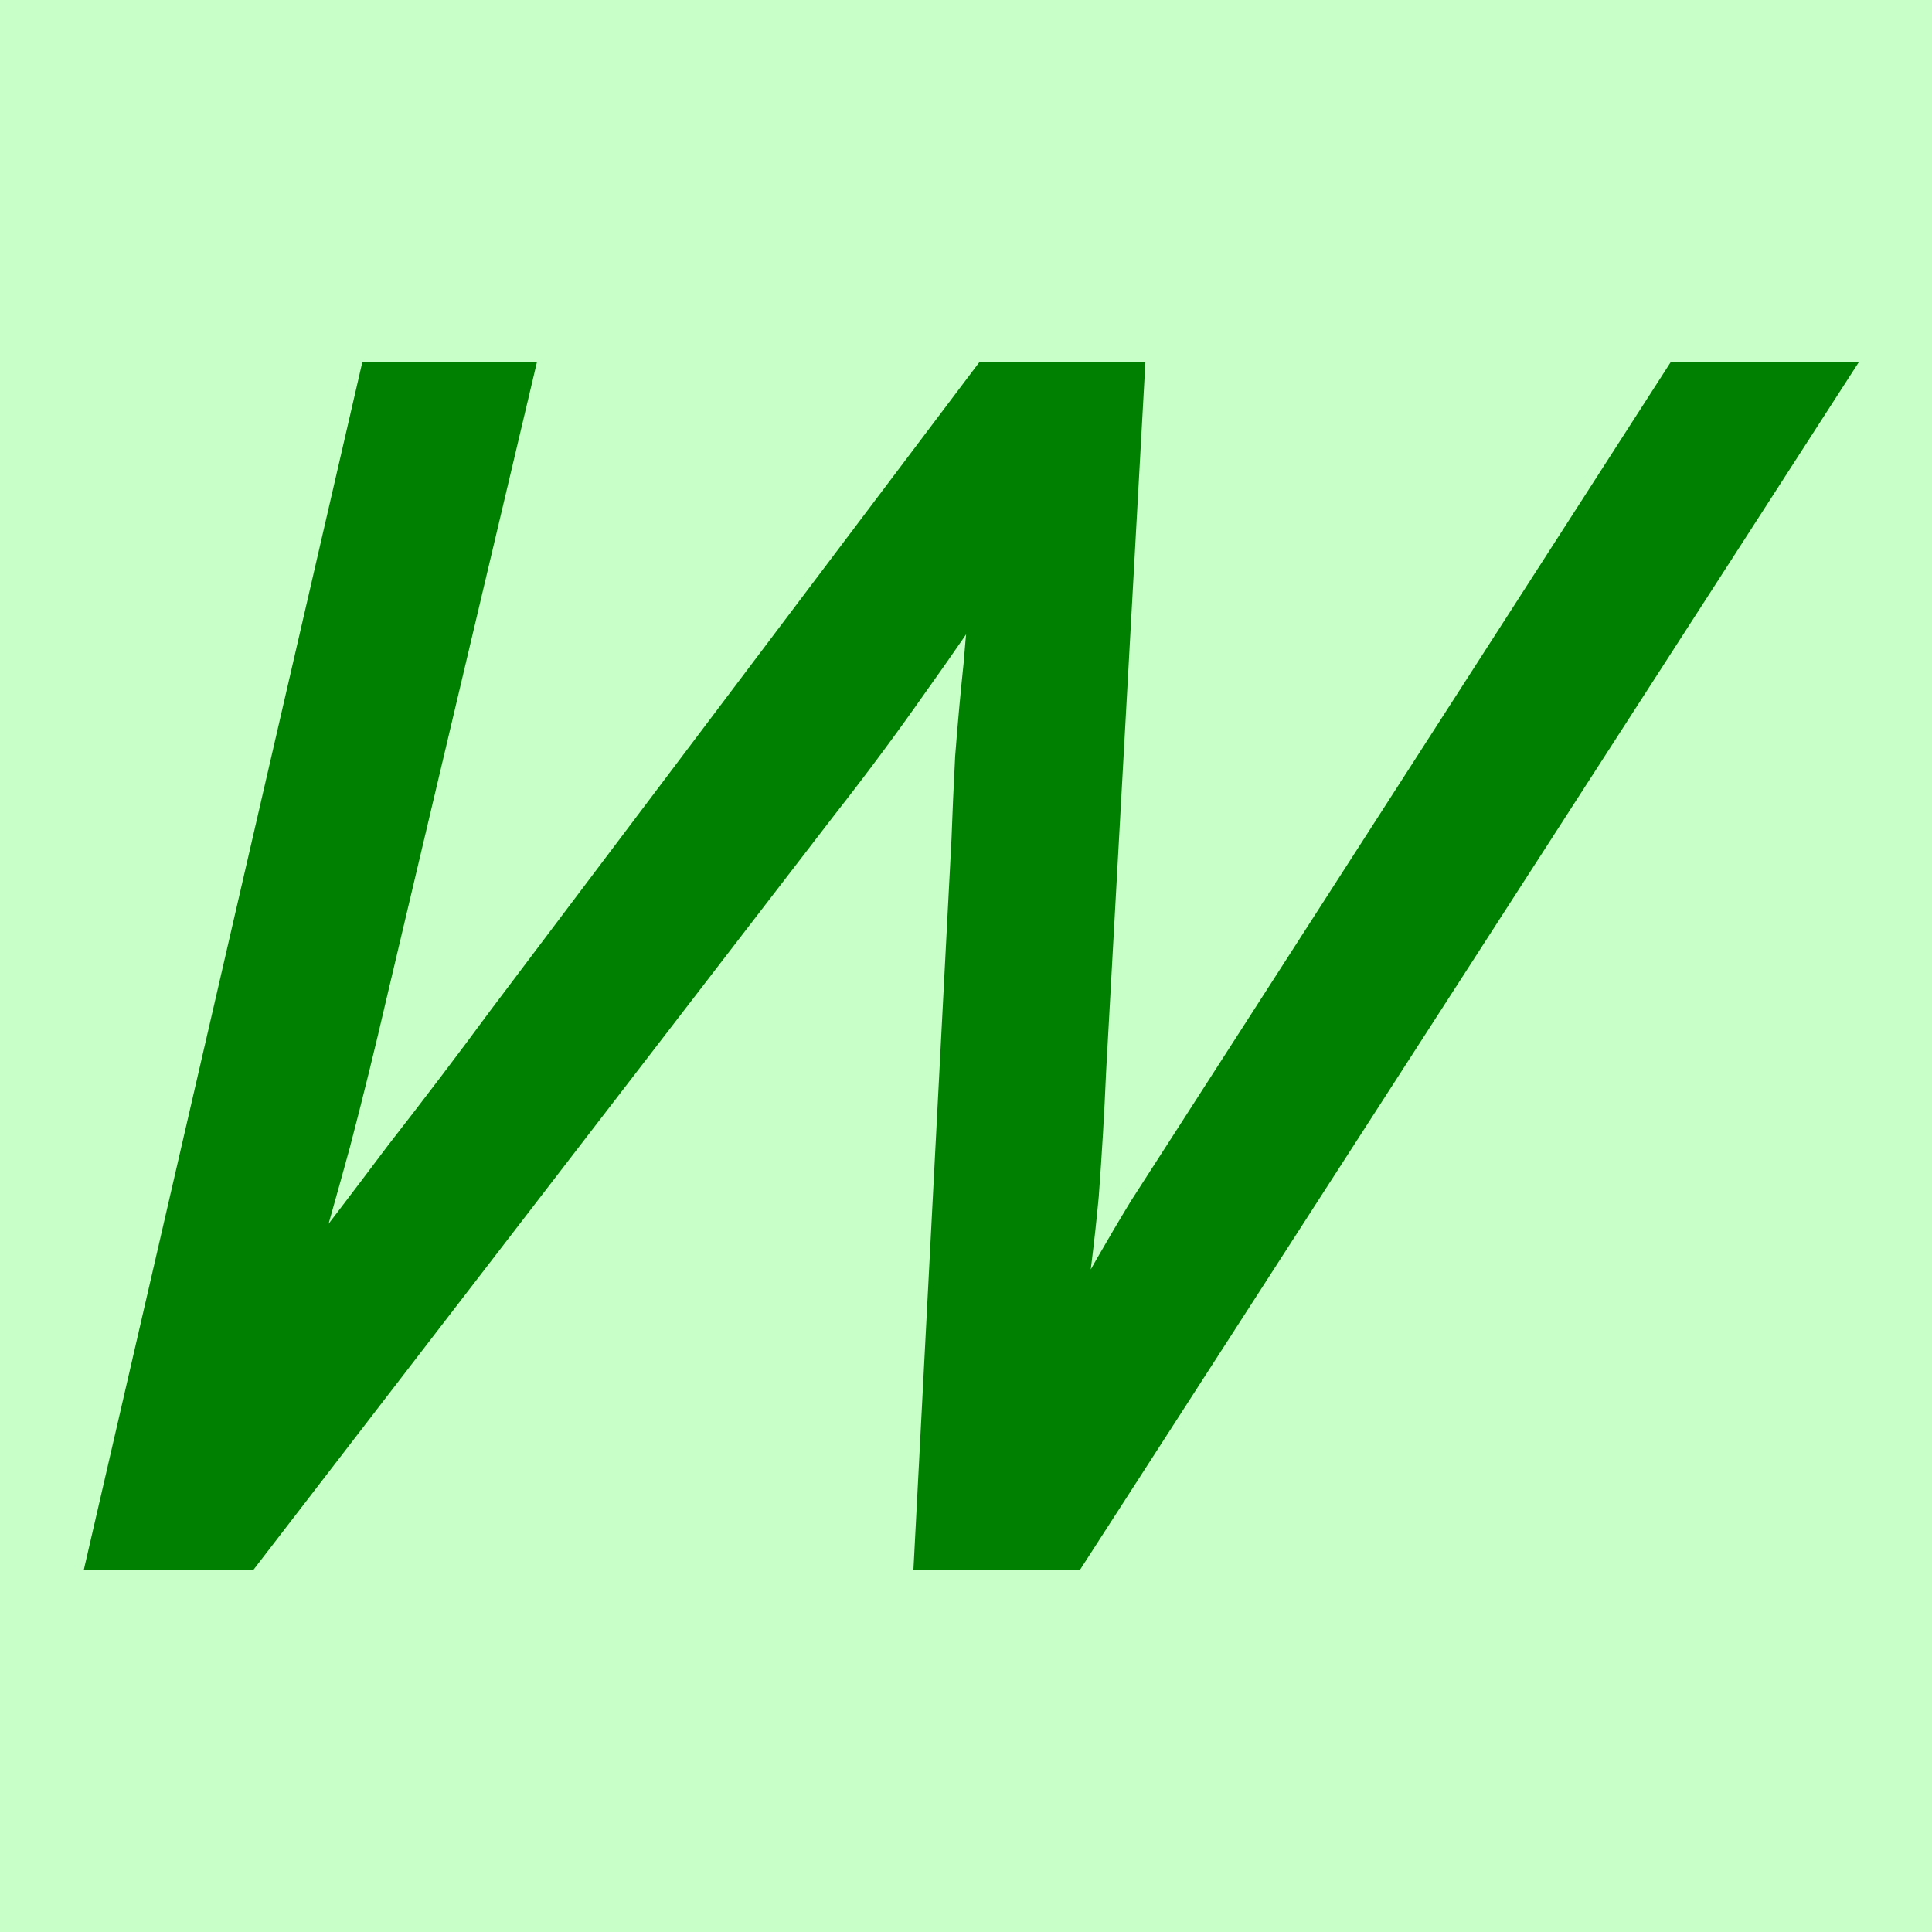
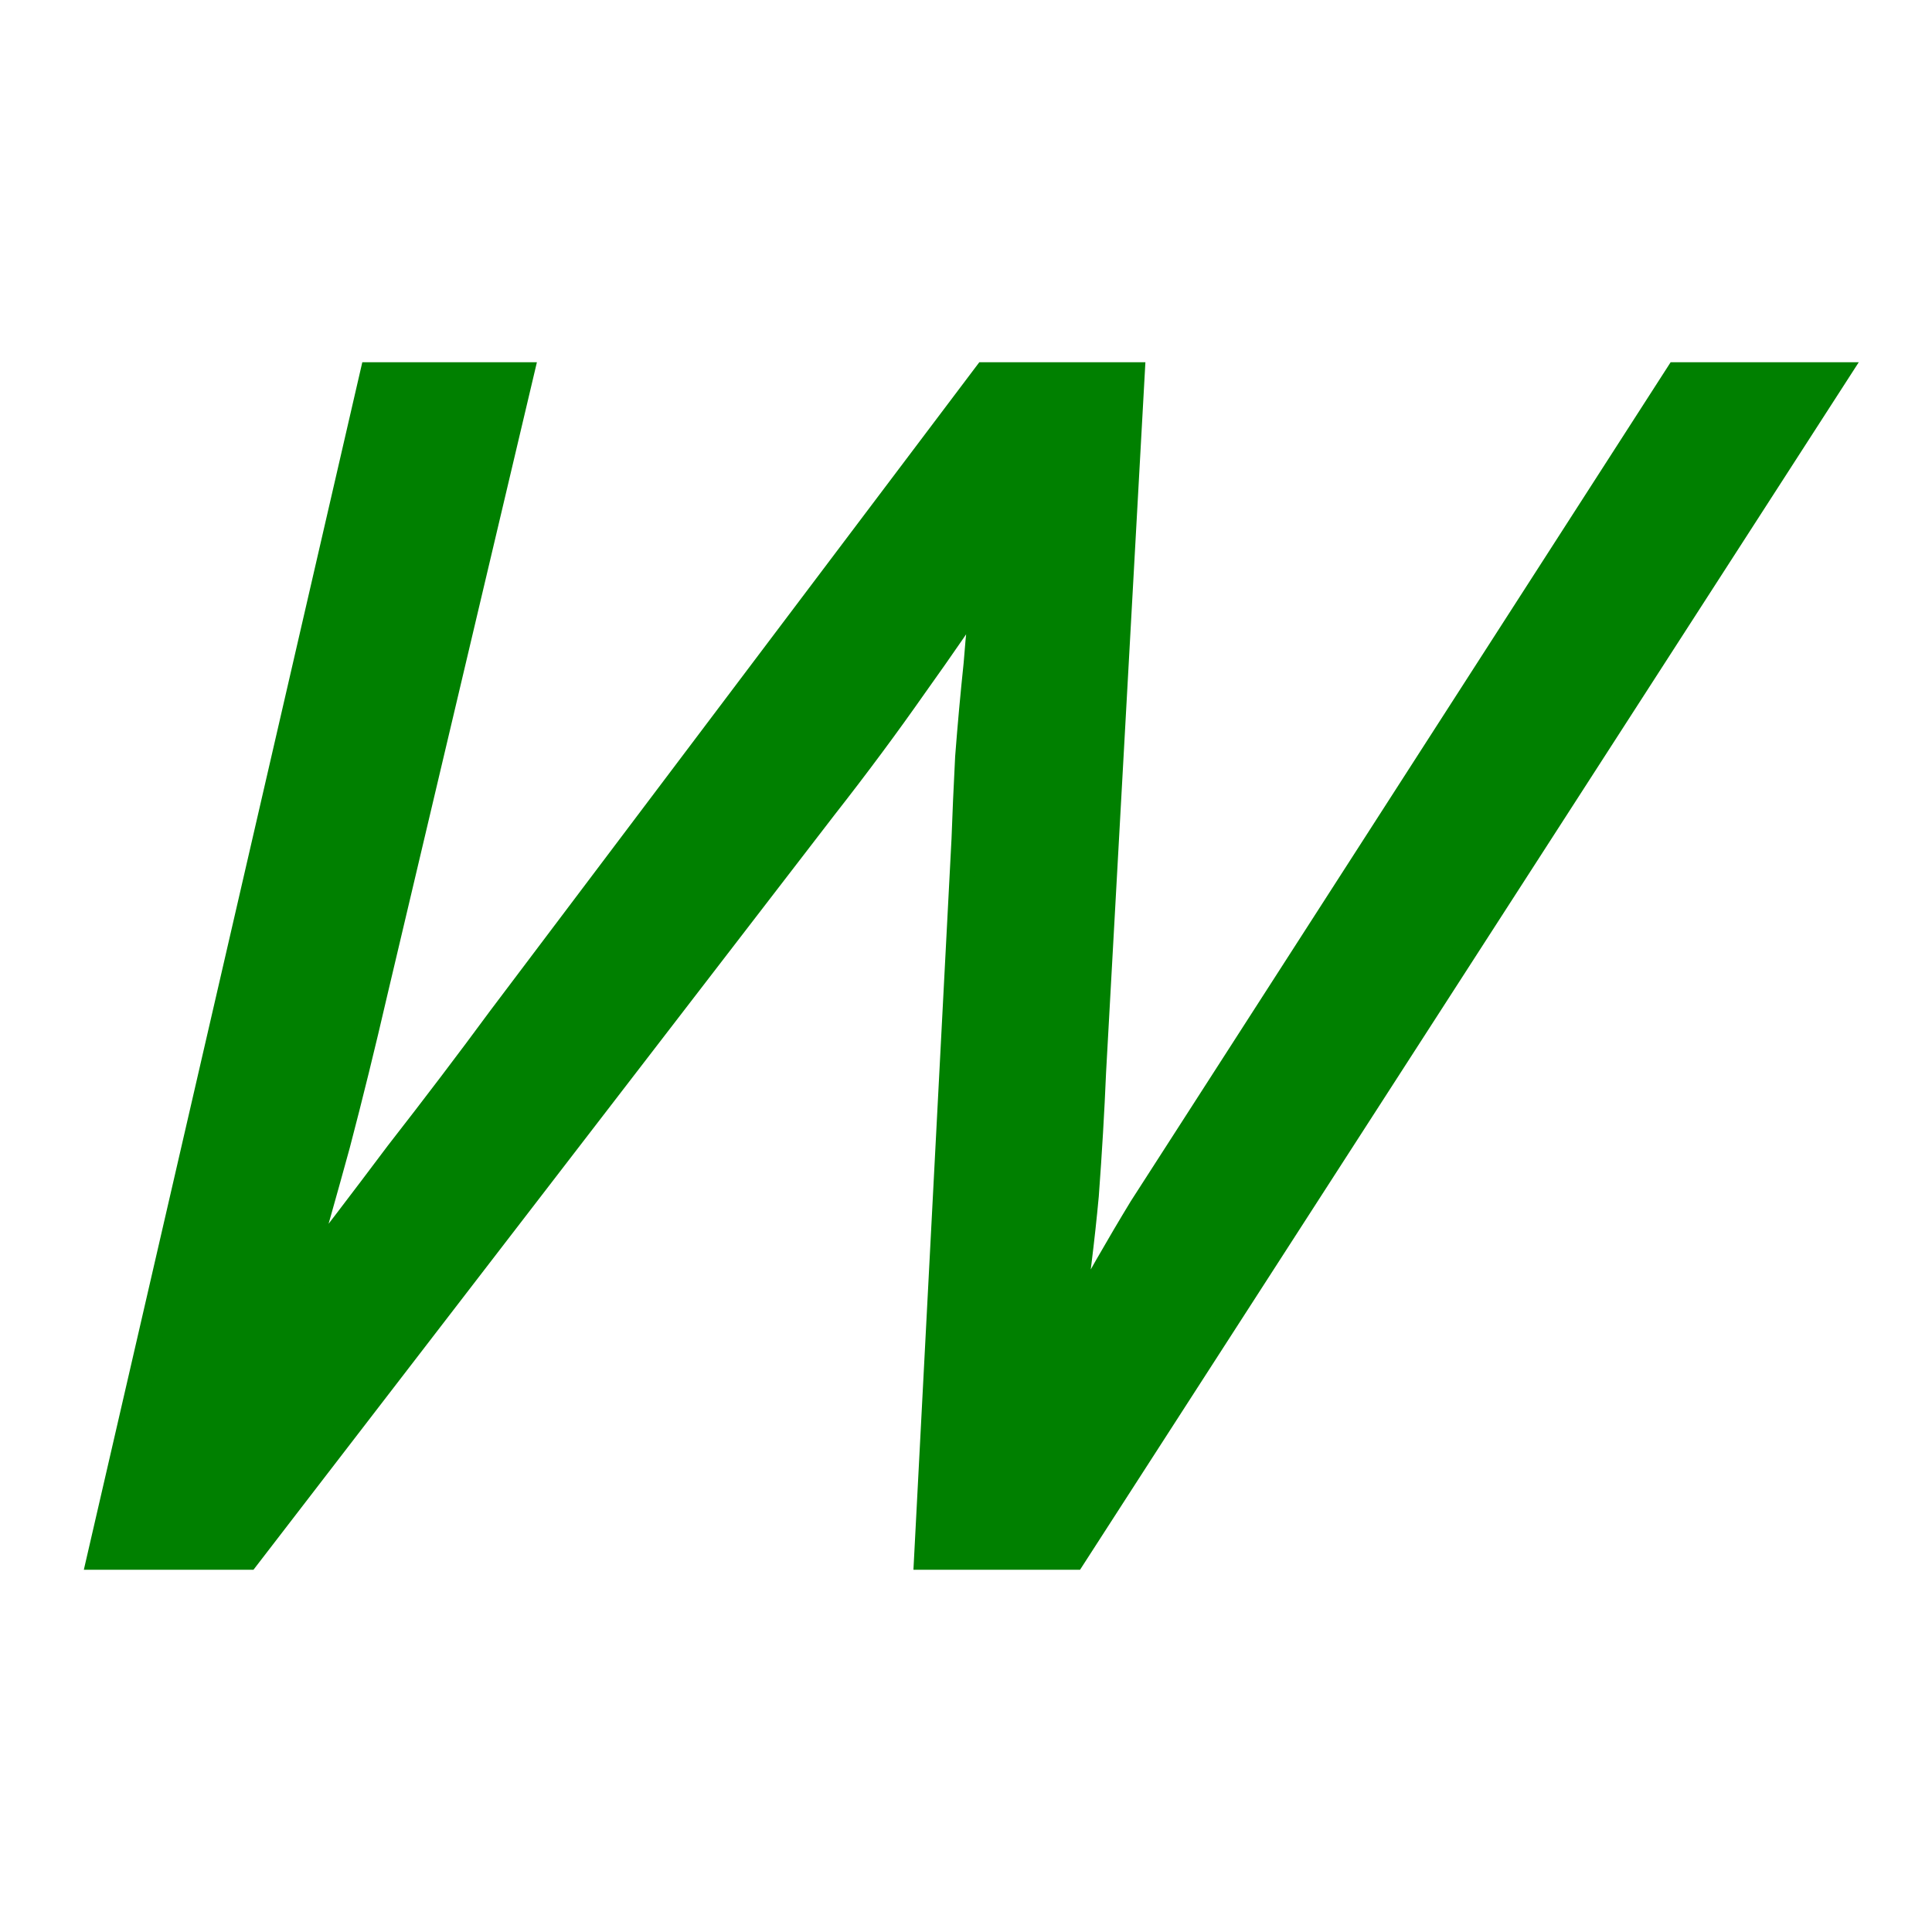
<svg xmlns="http://www.w3.org/2000/svg" height="16" viewBox="0 0 16 16" width="16">
-   <path d="m0 0h16v16h-16z" fill="#c8ffc8" />
  <path d="m.82 12.9 2.26-9.8h1.24l-1.21 5.12q-.15.65-.31 1.26-.17.62-.32 1.13.36-.46.81-1.06.46-.59.85-1.12l4.02-5.33h1.22l-.32 5.78q-.02.48-.06 1.02-.05.54-.14 1.13.31-.57.59-1.03.29-.45.65-1.01l3.79-5.89h1.32l-6.32 9.8h-1.22l.31-5.95q.01-.29.03-.68.03-.39.07-.77.03-.39.07-.65-.22.34-.57.83-.35.5-.75 1.01l-4.78 6.21z" fill="#008000" stroke="#008000" stroke-width=".2" />
</svg>
